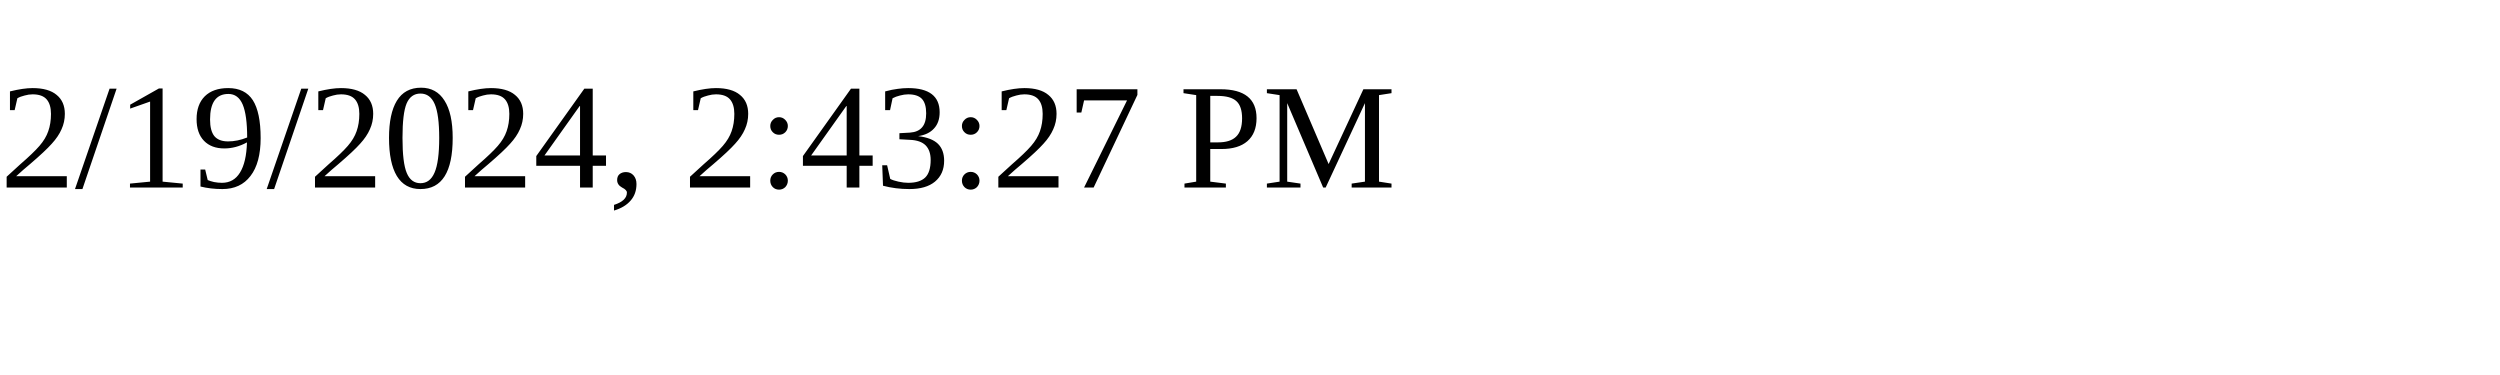
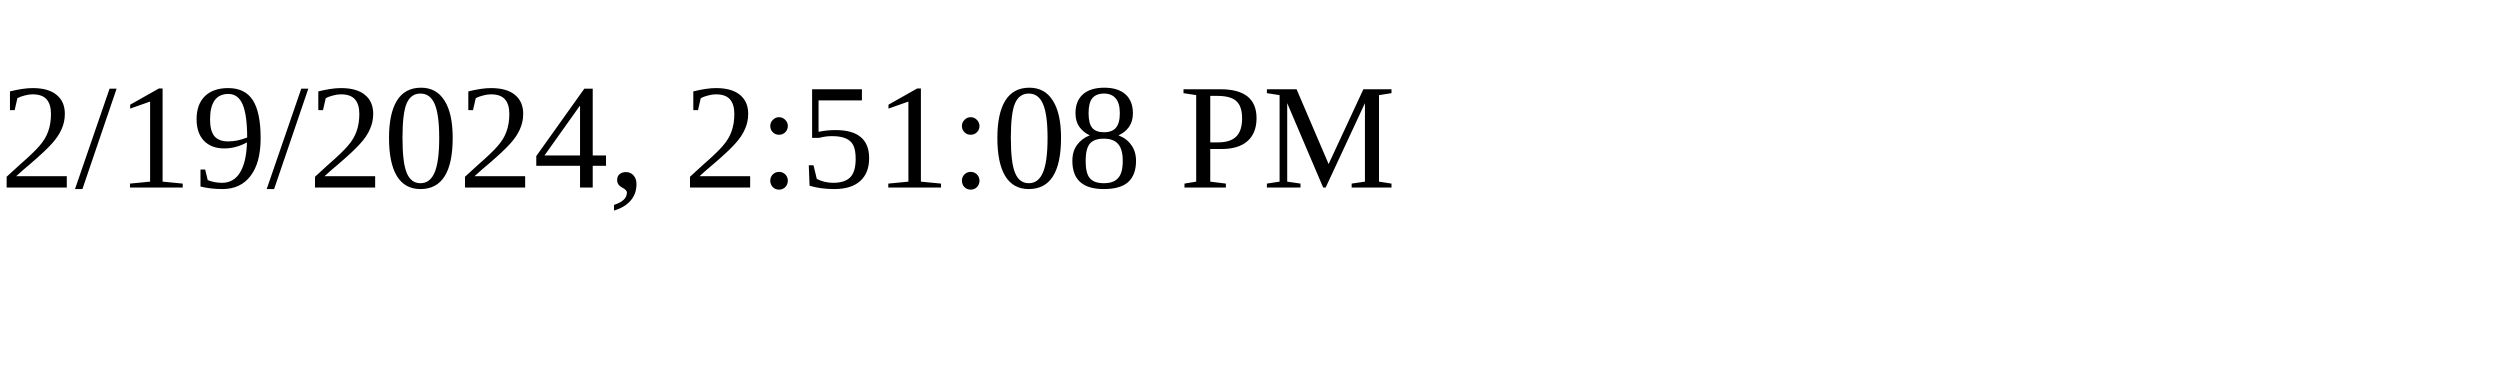
<svg xmlns="http://www.w3.org/2000/svg" height="30" width="200">
-   <text x="0" y="15">2/19/2024, 2:43:27 PM</text>
+   <text x="0" y="15">2/19/2024, 2:51:08 PM</text>
</svg>
